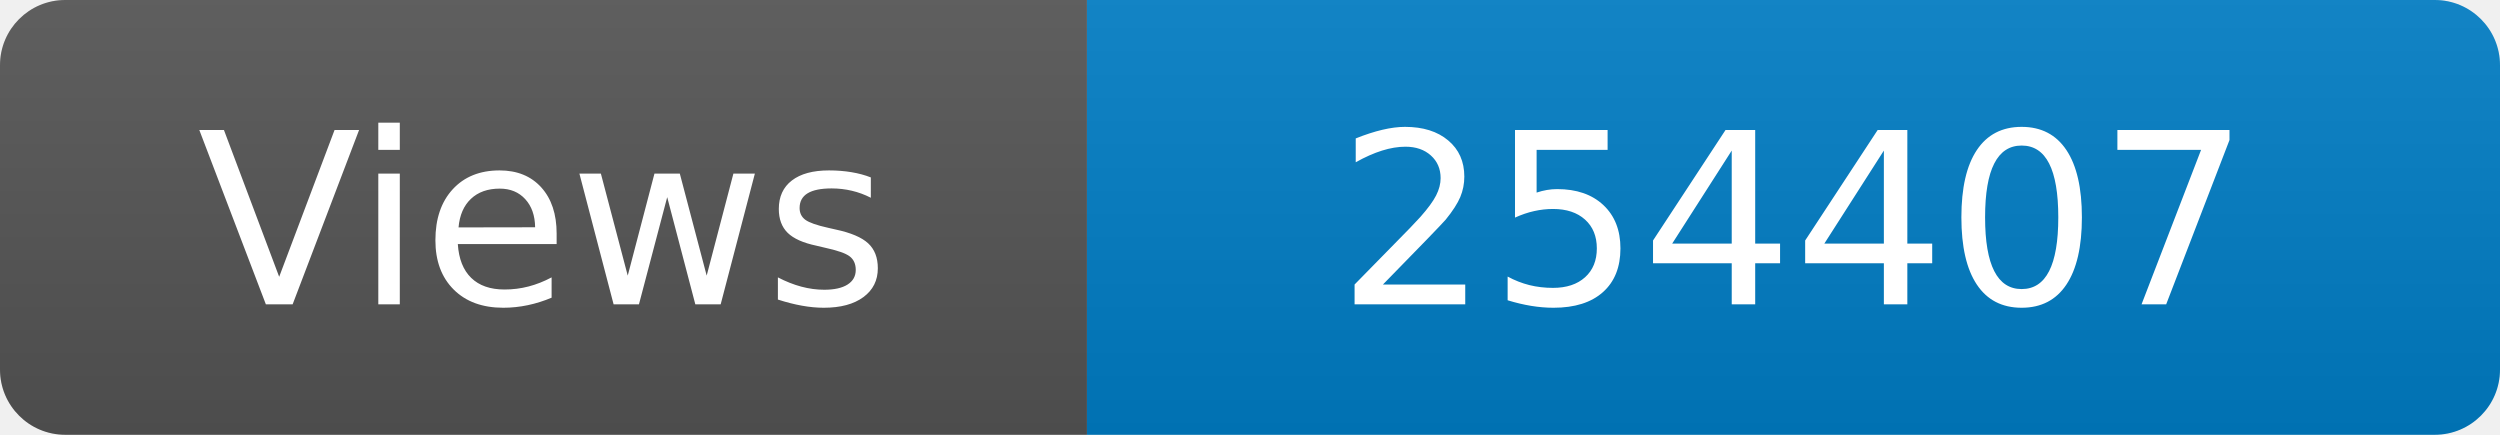
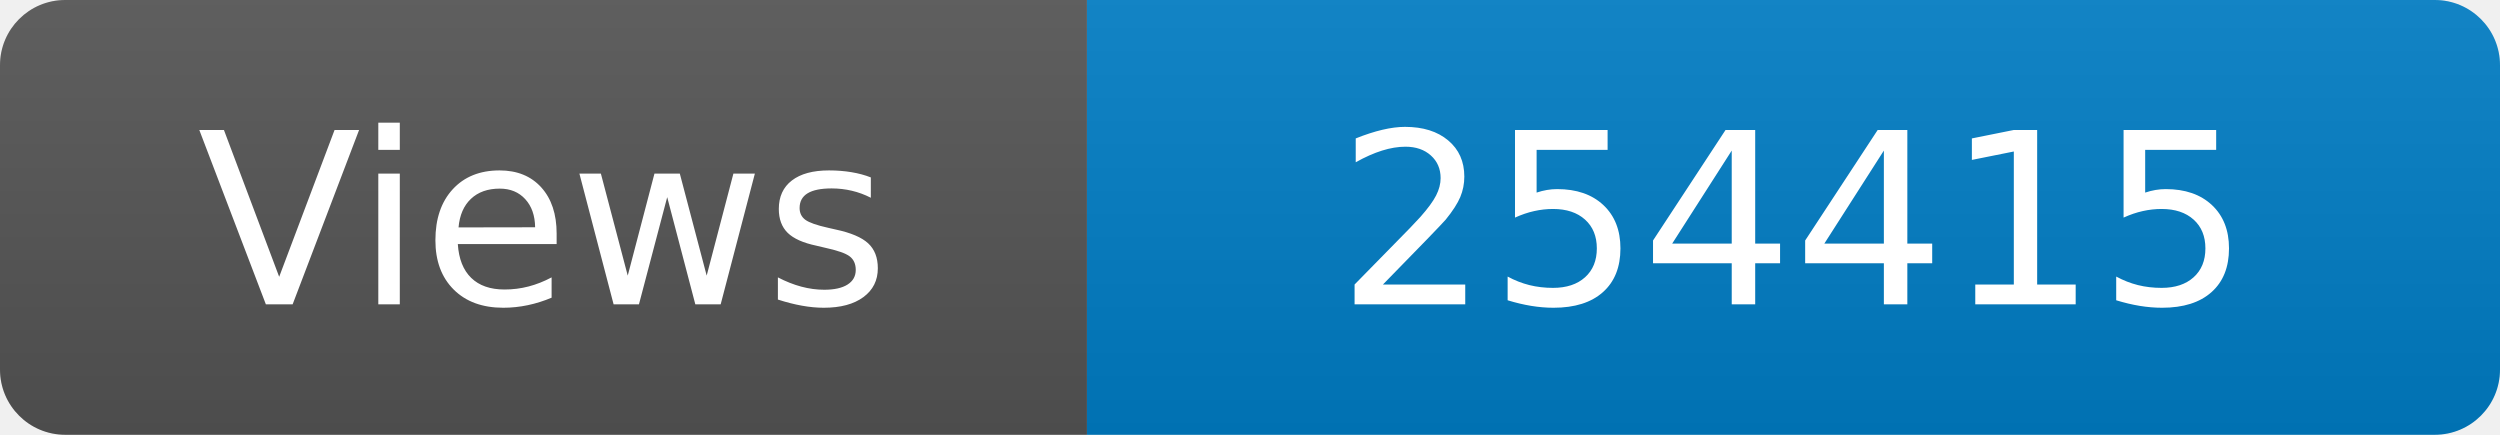
<svg xmlns="http://www.w3.org/2000/svg" width="115" height="20" role="img" aria-label="Maintained?: yes">
  <linearGradient id="s" x2="0" y2="100%">
    <stop offset="0" stop-color="#bbb" stop-opacity=".1" />
    <stop offset="1" stop-opacity=".1" />
  </linearGradient>
  <clipPath id="r">
    <rect width="115" height="20" rx="3" fill="#fff" />
  </clipPath>
  <g clip-path="url(#r)">
    <rect width="50" height="20" fill="#555" />
    <rect x="50" width="160" height="20" fill="#007ec6" />
    <rect width="115" height="20" fill="url(#s)" />
  </g>
  <g fill="#fff" text-anchor="middle" font-family="Verdana,Geneva,DejaVu Sans,sans-serif" font-size="110">
    <text x="250" y="140" transform="scale(.1)" fill="#fff">Views</text>
-     <text x="825" y="140" transform="scale(.1)" fill="#fff">254407</text>
+     <text x="825" y="140" transform="scale(.1)" fill="#fff">254415</text>
  </g>
</svg>
